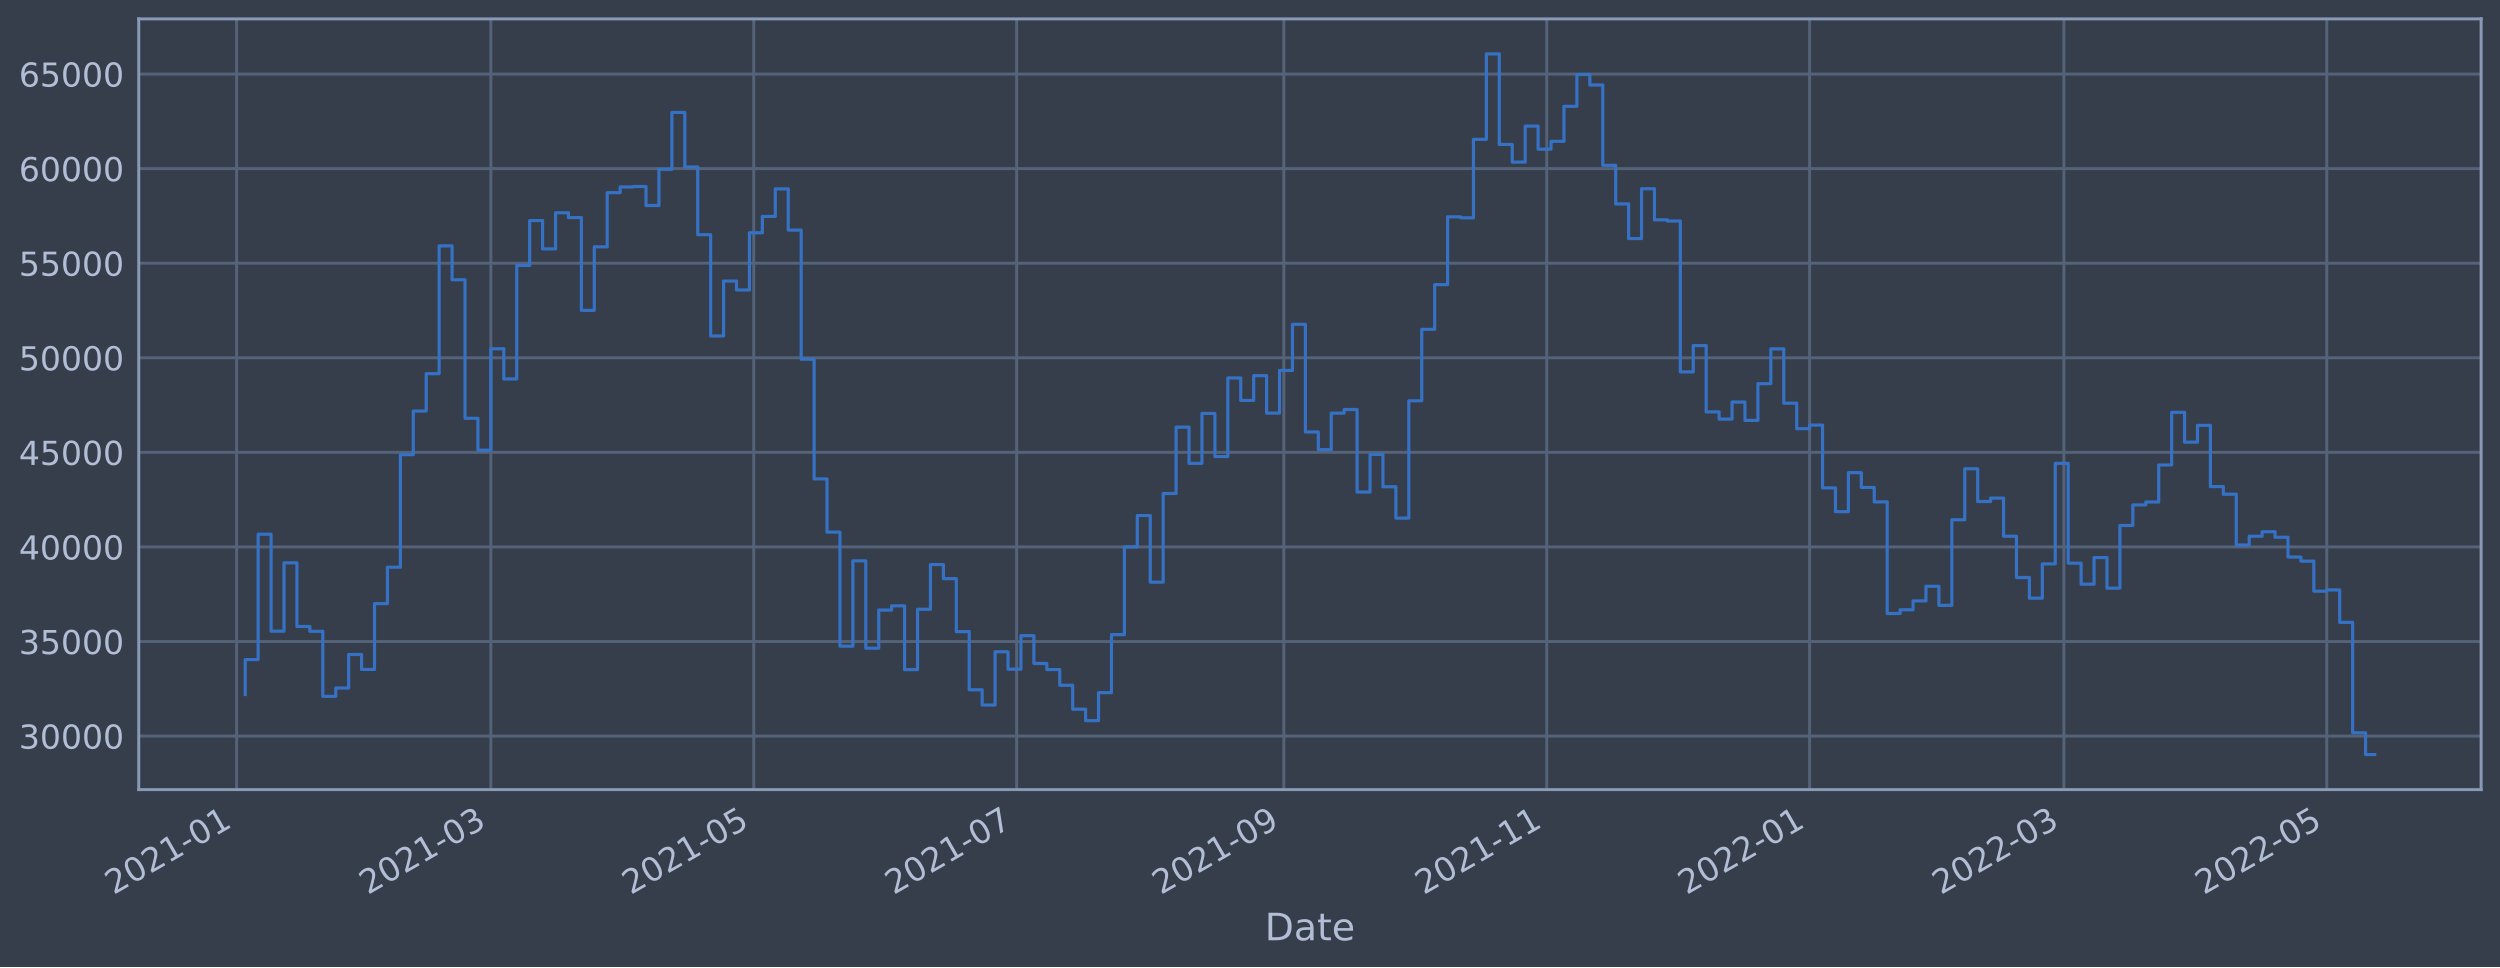
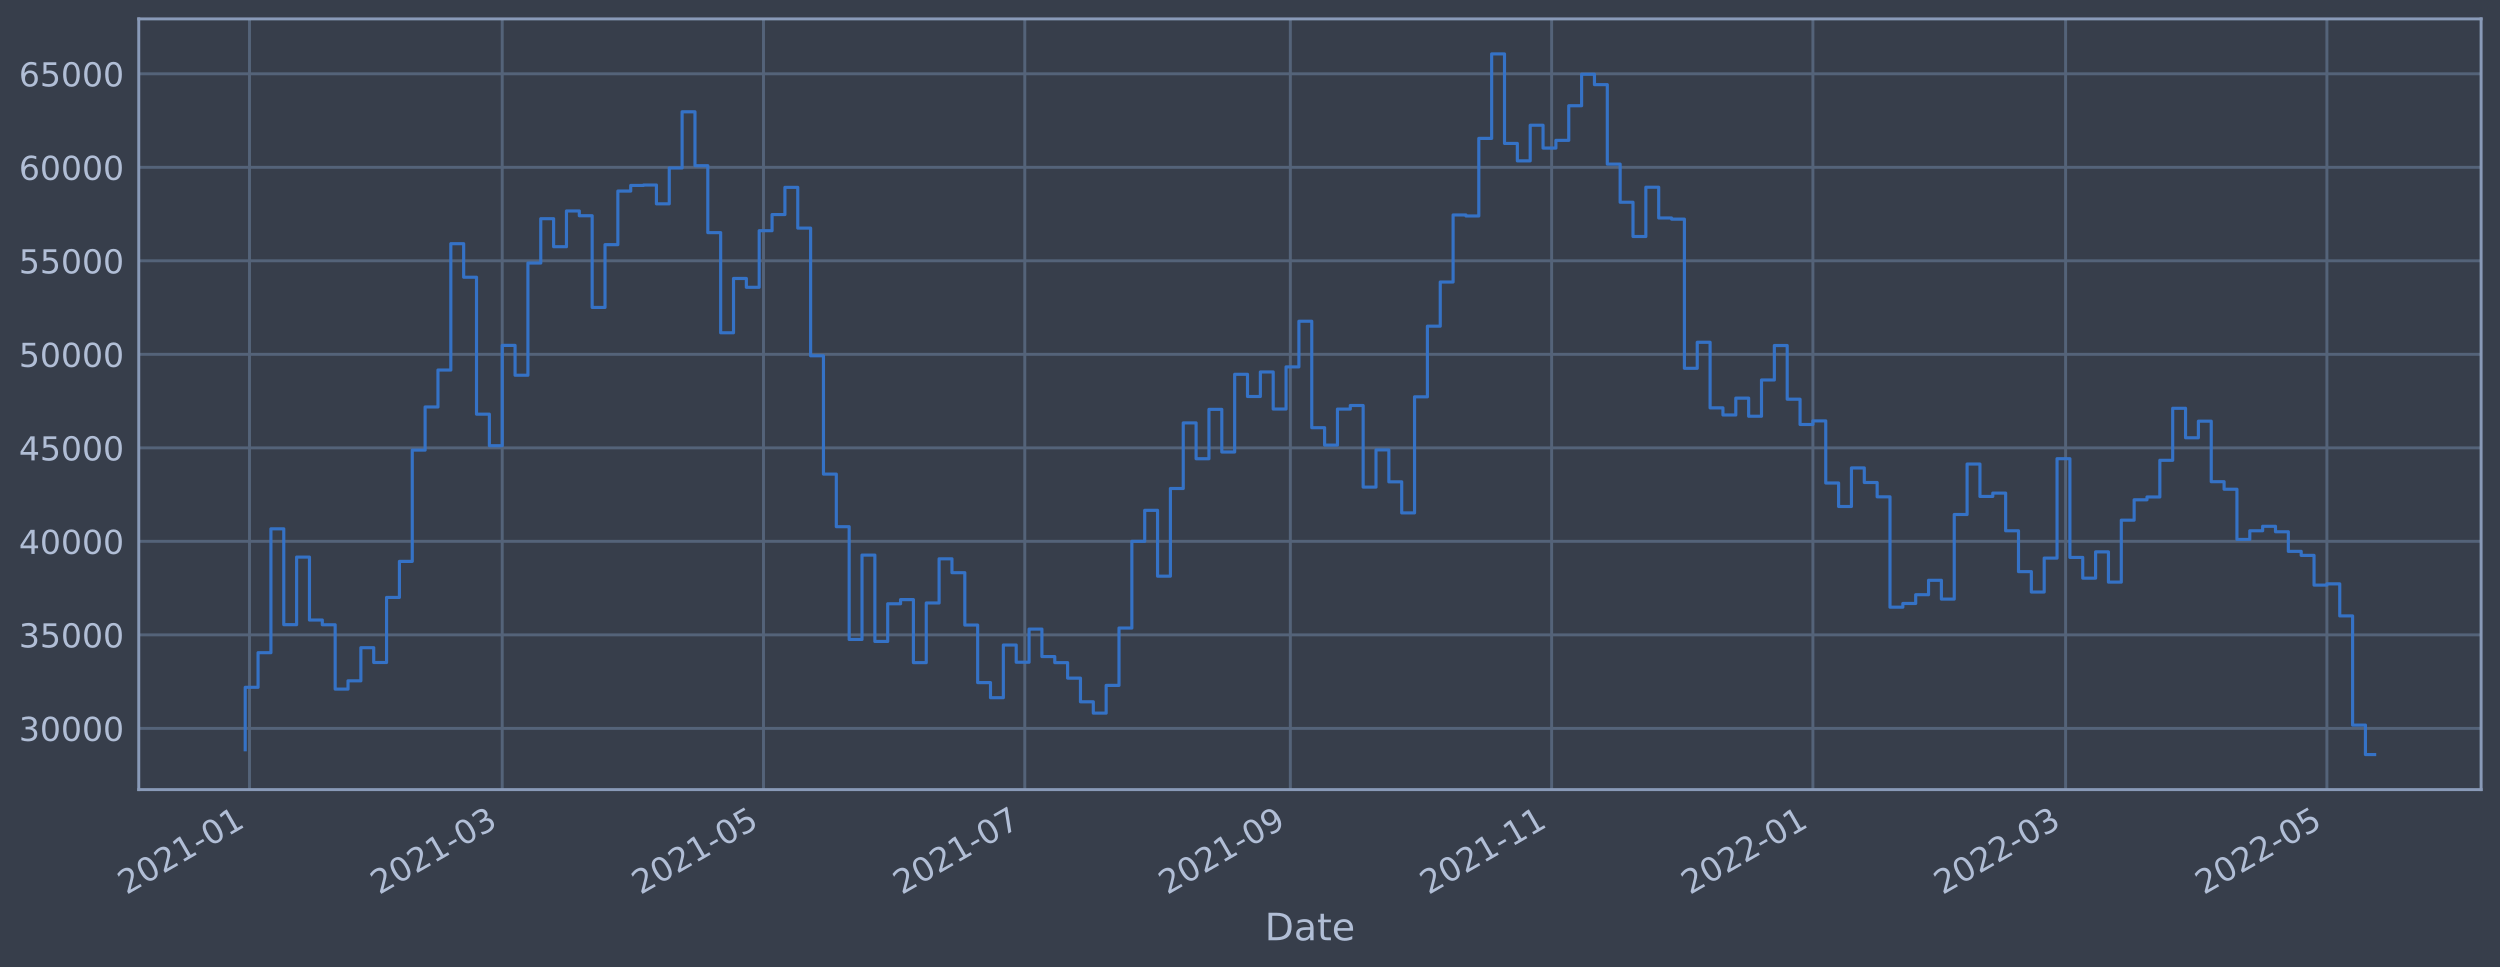
<svg xmlns="http://www.w3.org/2000/svg" xmlns:xlink="http://www.w3.org/1999/xlink" width="952.884pt" height="368.58pt" viewBox="0 0 952.884 368.58" version="1.1">
  <defs>
    <style type="text/css">*{stroke-linejoin: round; stroke-linecap: butt}</style>
  </defs>
  <g id="figure_1">
    <g id="patch_1">
      <path d="M 0 368.58  L 952.884 368.58  L 952.884 0  L 0 0  z " style="fill: #373e4b" />
    </g>
    <g id="axes_1">
      <g id="patch_2">
        <path d="M 52.884 300.96  L 945.684 300.96  L 945.684 7.2  L 52.884 7.2  z " style="fill: #373e4b" />
      </g>
      <g id="matplotlib.axis_1">
        <g id="xtick_1">
          <g id="line2d_1">
-             <path d="M 90.18 300.96  L 90.18 7.2  " clip-path="url(#pcfb34ee15c)" style="fill: none; stroke: #546379; stroke-width: 1.12; stroke-linecap: square" />
+             <path d="M 95.098 300.96  L 95.098 7.2  " clip-path="url(#p3caff2fa66)" style="fill: none; stroke: #546379; stroke-width: 1.12; stroke-linecap: square" />
          </g>
          <g id="line2d_2" />
          <g id="text_1">
-             <g style="fill: #b1bed6" transform="translate(43.27703 341.1745)rotate(-30)scale(0.126 -0.126)">
+             <g style="fill: #b1bed6" transform="translate(48.19488 341.1745)rotate(-30)scale(0.126 -0.126)">
              <defs>
                <path id="DejaVuSans-32" d="M 1228 531  L 3431 531  L 3431 0  L 469 0  L 469 531  Q 828 903 1448 1529  Q 2069 2156 2228 2338  Q 2531 2678 2651 2914  Q 2772 3150 2772 3378  Q 2772 3750 2511 3984  Q 2250 4219 1831 4219  Q 1534 4219 1204 4116  Q 875 4013 500 3803  L 500 4441  Q 881 4594 1212 4672  Q 1544 4750 1819 4750  Q 2544 4750 2975 4387  Q 3406 4025 3406 3419  Q 3406 3131 3298 2873  Q 3191 2616 2906 2266  Q 2828 2175 2409 1742  Q 1991 1309 1228 531  z " transform="scale(0.015625)" />
                <path id="DejaVuSans-30" d="M 2034 4250  Q 1547 4250 1301 3770  Q 1056 3291 1056 2328  Q 1056 1369 1301 889  Q 1547 409 2034 409  Q 2525 409 2770 889  Q 3016 1369 3016 2328  Q 3016 3291 2770 3770  Q 2525 4250 2034 4250  z M 2034 4750  Q 2819 4750 3233 4129  Q 3647 3509 3647 2328  Q 3647 1150 3233 529  Q 2819 -91 2034 -91  Q 1250 -91 836 529  Q 422 1150 422 2328  Q 422 3509 836 4129  Q 1250 4750 2034 4750  z " transform="scale(0.015625)" />
                <path id="DejaVuSans-31" d="M 794 531  L 1825 531  L 1825 4091  L 703 3866  L 703 4441  L 1819 4666  L 2450 4666  L 2450 531  L 3481 531  L 3481 0  L 794 0  L 794 531  z " transform="scale(0.015625)" />
                <path id="DejaVuSans-2d" d="M 313 2009  L 1997 2009  L 1997 1497  L 313 1497  L 313 2009  z " transform="scale(0.015625)" />
              </defs>
              <use xlink:href="#DejaVuSans-32" />
              <use xlink:href="#DejaVuSans-30" x="63.623" />
              <use xlink:href="#DejaVuSans-32" x="127.246" />
              <use xlink:href="#DejaVuSans-31" x="190.869" />
              <use xlink:href="#DejaVuSans-2d" x="254.492" />
              <use xlink:href="#DejaVuSans-30" x="290.576" />
              <use xlink:href="#DejaVuSans-31" x="354.199" />
            </g>
          </g>
        </g>
        <g id="xtick_2">
          <g id="line2d_3">
-             <path d="M 187.096 300.96  L 187.096 7.2  " clip-path="url(#pcfb34ee15c)" style="fill: none; stroke: #546379; stroke-width: 1.12; stroke-linecap: square" />
+             <path d="M 191.421 300.96  L 191.421 7.2  " clip-path="url(#p3caff2fa66)" style="fill: none; stroke: #546379; stroke-width: 1.12; stroke-linecap: square" />
          </g>
          <g id="line2d_4" />
          <g id="text_2">
-             <g style="fill: #b1bed6" transform="translate(140.1924 341.1745)rotate(-30)scale(0.126 -0.126)">
+             <g style="fill: #b1bed6" transform="translate(144.5174 341.1745)rotate(-30)scale(0.126 -0.126)">
              <defs>
                <path id="DejaVuSans-33" d="M 2597 2516  Q 3050 2419 3304 2112  Q 3559 1806 3559 1356  Q 3559 666 3084 287  Q 2609 -91 1734 -91  Q 1441 -91 1130 -33  Q 819 25 488 141  L 488 750  Q 750 597 1062 519  Q 1375 441 1716 441  Q 2309 441 2620 675  Q 2931 909 2931 1356  Q 2931 1769 2642 2001  Q 2353 2234 1838 2234  L 1294 2234  L 1294 2753  L 1863 2753  Q 2328 2753 2575 2939  Q 2822 3125 2822 3475  Q 2822 3834 2567 4026  Q 2313 4219 1838 4219  Q 1578 4219 1281 4162  Q 984 4106 628 3988  L 628 4550  Q 988 4650 1302 4700  Q 1616 4750 1894 4750  Q 2613 4750 3031 4423  Q 3450 4097 3450 3541  Q 3450 3153 3228 2886  Q 3006 2619 2597 2516  z " transform="scale(0.015625)" />
              </defs>
              <use xlink:href="#DejaVuSans-32" />
              <use xlink:href="#DejaVuSans-30" x="63.623" />
              <use xlink:href="#DejaVuSans-32" x="127.246" />
              <use xlink:href="#DejaVuSans-31" x="190.869" />
              <use xlink:href="#DejaVuSans-2d" x="254.492" />
              <use xlink:href="#DejaVuSans-30" x="290.576" />
              <use xlink:href="#DejaVuSans-33" x="354.199" />
            </g>
          </g>
        </g>
        <g id="xtick_3">
          <g id="line2d_5">
-             <path d="M 287.296 300.96  L 287.296 7.2  " clip-path="url(#pcfb34ee15c)" style="fill: none; stroke: #546379; stroke-width: 1.12; stroke-linecap: square" />
+             <path d="M 291.008 300.96  L 291.008 7.2  " clip-path="url(#p3caff2fa66)" style="fill: none; stroke: #546379; stroke-width: 1.12; stroke-linecap: square" />
          </g>
          <g id="line2d_6" />
          <g id="text_3">
-             <g style="fill: #b1bed6" transform="translate(240.393 341.1745)rotate(-30)scale(0.126 -0.126)">
+             <g style="fill: #b1bed6" transform="translate(244.1051 341.1745)rotate(-30)scale(0.126 -0.126)">
              <defs>
                <path id="DejaVuSans-35" d="M 691 4666  L 3169 4666  L 3169 4134  L 1269 4134  L 1269 2991  Q 1406 3038 1543 3061  Q 1681 3084 1819 3084  Q 2600 3084 3056 2656  Q 3513 2228 3513 1497  Q 3513 744 3044 326  Q 2575 -91 1722 -91  Q 1428 -91 1123 -41  Q 819 9 494 109  L 494 744  Q 775 591 1075 516  Q 1375 441 1709 441  Q 2250 441 2565 725  Q 2881 1009 2881 1497  Q 2881 1984 2565 2268  Q 2250 2553 1709 2553  Q 1456 2553 1204 2497  Q 953 2441 691 2322  L 691 4666  z " transform="scale(0.015625)" />
              </defs>
              <use xlink:href="#DejaVuSans-32" />
              <use xlink:href="#DejaVuSans-30" x="63.623" />
              <use xlink:href="#DejaVuSans-32" x="127.246" />
              <use xlink:href="#DejaVuSans-31" x="190.869" />
              <use xlink:href="#DejaVuSans-2d" x="254.492" />
              <use xlink:href="#DejaVuSans-30" x="290.576" />
              <use xlink:href="#DejaVuSans-35" x="354.199" />
            </g>
          </g>
        </g>
        <g id="xtick_4">
          <g id="line2d_7">
-             <path d="M 387.497 300.96  L 387.497 7.2  " clip-path="url(#pcfb34ee15c)" style="fill: none; stroke: #546379; stroke-width: 1.12; stroke-linecap: square" />
+             <path d="M 390.596 300.96  L 390.596 7.2  " clip-path="url(#p3caff2fa66)" style="fill: none; stroke: #546379; stroke-width: 1.12; stroke-linecap: square" />
          </g>
          <g id="line2d_8" />
          <g id="text_4">
-             <g style="fill: #b1bed6" transform="translate(340.5936 341.1745)rotate(-30)scale(0.126 -0.126)">
+             <g style="fill: #b1bed6" transform="translate(343.6928 341.1745)rotate(-30)scale(0.126 -0.126)">
              <defs>
                <path id="DejaVuSans-37" d="M 525 4666  L 3525 4666  L 3525 4397  L 1831 0  L 1172 0  L 2766 4134  L 525 4134  L 525 4666  z " transform="scale(0.015625)" />
              </defs>
              <use xlink:href="#DejaVuSans-32" />
              <use xlink:href="#DejaVuSans-30" x="63.623" />
              <use xlink:href="#DejaVuSans-32" x="127.246" />
              <use xlink:href="#DejaVuSans-31" x="190.869" />
              <use xlink:href="#DejaVuSans-2d" x="254.492" />
              <use xlink:href="#DejaVuSans-30" x="290.576" />
              <use xlink:href="#DejaVuSans-37" x="354.199" />
            </g>
          </g>
        </g>
        <g id="xtick_5">
          <g id="line2d_9">
-             <path d="M 489.34 300.96  L 489.34 7.2  " clip-path="url(#pcfb34ee15c)" style="fill: none; stroke: #546379; stroke-width: 1.12; stroke-linecap: square" />
+             <path d="M 491.816 300.96  L 491.816 7.2  " clip-path="url(#p3caff2fa66)" style="fill: none; stroke: #546379; stroke-width: 1.12; stroke-linecap: square" />
          </g>
          <g id="line2d_10" />
          <g id="text_5">
-             <g style="fill: #b1bed6" transform="translate(442.4368 341.1745)rotate(-30)scale(0.126 -0.126)">
+             <g style="fill: #b1bed6" transform="translate(444.9131 341.1745)rotate(-30)scale(0.126 -0.126)">
              <defs>
                <path id="DejaVuSans-39" d="M 703 97  L 703 672  Q 941 559 1184 500  Q 1428 441 1663 441  Q 2288 441 2617 861  Q 2947 1281 2994 2138  Q 2813 1869 2534 1725  Q 2256 1581 1919 1581  Q 1219 1581 811 2004  Q 403 2428 403 3163  Q 403 3881 828 4315  Q 1253 4750 1959 4750  Q 2769 4750 3195 4129  Q 3622 3509 3622 2328  Q 3622 1225 3098 567  Q 2575 -91 1691 -91  Q 1453 -91 1209 -44  Q 966 3 703 97  z M 1959 2075  Q 2384 2075 2632 2365  Q 2881 2656 2881 3163  Q 2881 3666 2632 3958  Q 2384 4250 1959 4250  Q 1534 4250 1286 3958  Q 1038 3666 1038 3163  Q 1038 2656 1286 2365  Q 1534 2075 1959 2075  z " transform="scale(0.015625)" />
              </defs>
              <use xlink:href="#DejaVuSans-32" />
              <use xlink:href="#DejaVuSans-30" x="63.623" />
              <use xlink:href="#DejaVuSans-32" x="127.246" />
              <use xlink:href="#DejaVuSans-31" x="190.869" />
              <use xlink:href="#DejaVuSans-2d" x="254.492" />
              <use xlink:href="#DejaVuSans-30" x="290.576" />
              <use xlink:href="#DejaVuSans-39" x="354.199" />
            </g>
          </g>
        </g>
        <g id="xtick_6">
          <g id="line2d_11">
-             <path d="M 589.541 300.96  L 589.541 7.2  " clip-path="url(#pcfb34ee15c)" style="fill: none; stroke: #546379; stroke-width: 1.12; stroke-linecap: square" />
+             <path d="M 591.404 300.96  L 591.404 7.2  " clip-path="url(#p3caff2fa66)" style="fill: none; stroke: #546379; stroke-width: 1.12; stroke-linecap: square" />
          </g>
          <g id="line2d_12" />
          <g id="text_6">
-             <g style="fill: #b1bed6" transform="translate(542.6375 341.1745)rotate(-30)scale(0.126 -0.126)">
+             <g style="fill: #b1bed6" transform="translate(544.5008 341.1745)rotate(-30)scale(0.126 -0.126)">
              <use xlink:href="#DejaVuSans-32" />
              <use xlink:href="#DejaVuSans-30" x="63.623" />
              <use xlink:href="#DejaVuSans-32" x="127.246" />
              <use xlink:href="#DejaVuSans-31" x="190.869" />
              <use xlink:href="#DejaVuSans-2d" x="254.492" />
              <use xlink:href="#DejaVuSans-31" x="290.576" />
              <use xlink:href="#DejaVuSans-31" x="354.199" />
            </g>
          </g>
        </g>
        <g id="xtick_7">
          <g id="line2d_13">
-             <path d="M 689.741 300.96  L 689.741 7.2  " clip-path="url(#pcfb34ee15c)" style="fill: none; stroke: #546379; stroke-width: 1.12; stroke-linecap: square" />
+             <path d="M 690.992 300.96  L 690.992 7.2  " clip-path="url(#p3caff2fa66)" style="fill: none; stroke: #546379; stroke-width: 1.12; stroke-linecap: square" />
          </g>
          <g id="line2d_14" />
          <g id="text_7">
-             <g style="fill: #b1bed6" transform="translate(642.8381 341.1745)rotate(-30)scale(0.126 -0.126)">
+             <g style="fill: #b1bed6" transform="translate(644.0885 341.1745)rotate(-30)scale(0.126 -0.126)">
              <use xlink:href="#DejaVuSans-32" />
              <use xlink:href="#DejaVuSans-30" x="63.623" />
              <use xlink:href="#DejaVuSans-32" x="127.246" />
              <use xlink:href="#DejaVuSans-32" x="190.869" />
              <use xlink:href="#DejaVuSans-2d" x="254.492" />
              <use xlink:href="#DejaVuSans-30" x="290.576" />
              <use xlink:href="#DejaVuSans-31" x="354.199" />
            </g>
          </g>
        </g>
        <g id="xtick_8">
          <g id="line2d_15">
-             <path d="M 786.657 300.96  L 786.657 7.2  " clip-path="url(#pcfb34ee15c)" style="fill: none; stroke: #546379; stroke-width: 1.12; stroke-linecap: square" />
+             <path d="M 787.314 300.96  L 787.314 7.2  " clip-path="url(#p3caff2fa66)" style="fill: none; stroke: #546379; stroke-width: 1.12; stroke-linecap: square" />
          </g>
          <g id="line2d_16" />
          <g id="text_8">
-             <g style="fill: #b1bed6" transform="translate(739.7534 341.1745)rotate(-30)scale(0.126 -0.126)">
+             <g style="fill: #b1bed6" transform="translate(740.411 341.1745)rotate(-30)scale(0.126 -0.126)">
              <use xlink:href="#DejaVuSans-32" />
              <use xlink:href="#DejaVuSans-30" x="63.623" />
              <use xlink:href="#DejaVuSans-32" x="127.246" />
              <use xlink:href="#DejaVuSans-32" x="190.869" />
              <use xlink:href="#DejaVuSans-2d" x="254.492" />
              <use xlink:href="#DejaVuSans-30" x="290.576" />
              <use xlink:href="#DejaVuSans-33" x="354.199" />
            </g>
          </g>
        </g>
        <g id="xtick_9">
          <g id="line2d_17">
-             <path d="M 886.857 300.96  L 886.857 7.2  " clip-path="url(#pcfb34ee15c)" style="fill: none; stroke: #546379; stroke-width: 1.12; stroke-linecap: square" />
+             <path d="M 886.902 300.96  L 886.902 7.2  " clip-path="url(#p3caff2fa66)" style="fill: none; stroke: #546379; stroke-width: 1.12; stroke-linecap: square" />
          </g>
          <g id="line2d_18" />
          <g id="text_9">
-             <g style="fill: #b1bed6" transform="translate(839.954 341.1745)rotate(-30)scale(0.126 -0.126)">
+             <g style="fill: #b1bed6" transform="translate(839.9987 341.1745)rotate(-30)scale(0.126 -0.126)">
              <use xlink:href="#DejaVuSans-32" />
              <use xlink:href="#DejaVuSans-30" x="63.623" />
              <use xlink:href="#DejaVuSans-32" x="127.246" />
              <use xlink:href="#DejaVuSans-32" x="190.869" />
              <use xlink:href="#DejaVuSans-2d" x="254.492" />
              <use xlink:href="#DejaVuSans-30" x="290.576" />
              <use xlink:href="#DejaVuSans-35" x="354.199" />
            </g>
          </g>
        </g>
        <g id="text_10">
          <g style="fill: #b1bed6" transform="translate(482.0746 358.3856)scale(0.144 -0.144)">
            <defs>
              <path id="DejaVuSans-44" d="M 1259 4147  L 1259 519  L 2022 519  Q 2988 519 3436 956  Q 3884 1394 3884 2338  Q 3884 3275 3436 3711  Q 2988 4147 2022 4147  L 1259 4147  z M 628 4666  L 1925 4666  Q 3281 4666 3915 4102  Q 4550 3538 4550 2338  Q 4550 1131 3912 565  Q 3275 0 1925 0  L 628 0  L 628 4666  z " transform="scale(0.015625)" />
              <path id="DejaVuSans-61" d="M 2194 1759  Q 1497 1759 1228 1600  Q 959 1441 959 1056  Q 959 750 1161 570  Q 1363 391 1709 391  Q 2188 391 2477 730  Q 2766 1069 2766 1631  L 2766 1759  L 2194 1759  z M 3341 1997  L 3341 0  L 2766 0  L 2766 531  Q 2569 213 2275 61  Q 1981 -91 1556 -91  Q 1019 -91 701 211  Q 384 513 384 1019  Q 384 1609 779 1909  Q 1175 2209 1959 2209  L 2766 2209  L 2766 2266  Q 2766 2663 2505 2880  Q 2244 3097 1772 3097  Q 1472 3097 1187 3025  Q 903 2953 641 2809  L 641 3341  Q 956 3463 1253 3523  Q 1550 3584 1831 3584  Q 2591 3584 2966 3190  Q 3341 2797 3341 1997  z " transform="scale(0.015625)" />
              <path id="DejaVuSans-74" d="M 1172 4494  L 1172 3500  L 2356 3500  L 2356 3053  L 1172 3053  L 1172 1153  Q 1172 725 1289 603  Q 1406 481 1766 481  L 2356 481  L 2356 0  L 1766 0  Q 1100 0 847 248  Q 594 497 594 1153  L 594 3053  L 172 3053  L 172 3500  L 594 3500  L 594 4494  L 1172 4494  z " transform="scale(0.015625)" />
              <path id="DejaVuSans-65" d="M 3597 1894  L 3597 1613  L 953 1613  Q 991 1019 1311 708  Q 1631 397 2203 397  Q 2534 397 2845 478  Q 3156 559 3463 722  L 3463 178  Q 3153 47 2828 -22  Q 2503 -91 2169 -91  Q 1331 -91 842 396  Q 353 884 353 1716  Q 353 2575 817 3079  Q 1281 3584 2069 3584  Q 2775 3584 3186 3129  Q 3597 2675 3597 1894  z M 3022 2063  Q 3016 2534 2758 2815  Q 2500 3097 2075 3097  Q 1594 3097 1305 2825  Q 1016 2553 972 2059  L 3022 2063  z " transform="scale(0.015625)" />
            </defs>
            <use xlink:href="#DejaVuSans-44" />
            <use xlink:href="#DejaVuSans-61" x="77.002" />
            <use xlink:href="#DejaVuSans-74" x="138.281" />
            <use xlink:href="#DejaVuSans-65" x="177.49" />
          </g>
        </g>
      </g>
      <g id="matplotlib.axis_2">
        <g id="ytick_1">
          <g id="line2d_19">
-             <path d="M 52.884 280.564  L 945.684 280.564  " clip-path="url(#pcfb34ee15c)" style="fill: none; stroke: #546379; stroke-width: 1.12; stroke-linecap: square" />
+             <path d="M 52.884 277.622  L 945.684 277.622  " clip-path="url(#p3caff2fa66)" style="fill: none; stroke: #546379; stroke-width: 1.12; stroke-linecap: square" />
          </g>
          <g id="line2d_20" />
          <g id="text_11">
-             <g style="fill: #b1bed6" transform="translate(7.2 285.3511)scale(0.126 -0.126)">
+             <g style="fill: #b1bed6" transform="translate(7.2 282.4089)scale(0.126 -0.126)">
              <use xlink:href="#DejaVuSans-33" />
              <use xlink:href="#DejaVuSans-30" x="63.623" />
              <use xlink:href="#DejaVuSans-30" x="127.246" />
              <use xlink:href="#DejaVuSans-30" x="190.869" />
              <use xlink:href="#DejaVuSans-30" x="254.492" />
            </g>
          </g>
        </g>
        <g id="ytick_2">
          <g id="line2d_21">
-             <path d="M 52.884 244.515  L 945.684 244.515  " clip-path="url(#pcfb34ee15c)" style="fill: none; stroke: #546379; stroke-width: 1.12; stroke-linecap: square" />
+             <path d="M 52.884 241.981  L 945.684 241.981  " clip-path="url(#p3caff2fa66)" style="fill: none; stroke: #546379; stroke-width: 1.12; stroke-linecap: square" />
          </g>
          <g id="line2d_22" />
          <g id="text_12">
-             <g style="fill: #b1bed6" transform="translate(7.2 249.302)scale(0.126 -0.126)">
+             <g style="fill: #b1bed6" transform="translate(7.2 246.7678)scale(0.126 -0.126)">
              <use xlink:href="#DejaVuSans-33" />
              <use xlink:href="#DejaVuSans-35" x="63.623" />
              <use xlink:href="#DejaVuSans-30" x="127.246" />
              <use xlink:href="#DejaVuSans-30" x="190.869" />
              <use xlink:href="#DejaVuSans-30" x="254.492" />
            </g>
          </g>
        </g>
        <g id="ytick_3">
          <g id="line2d_23">
-             <path d="M 52.884 208.466  L 945.684 208.466  " clip-path="url(#pcfb34ee15c)" style="fill: none; stroke: #546379; stroke-width: 1.12; stroke-linecap: square" />
+             <path d="M 52.884 206.34  L 945.684 206.34  " clip-path="url(#p3caff2fa66)" style="fill: none; stroke: #546379; stroke-width: 1.12; stroke-linecap: square" />
          </g>
          <g id="line2d_24" />
          <g id="text_13">
-             <g style="fill: #b1bed6" transform="translate(7.2 213.253)scale(0.126 -0.126)">
+             <g style="fill: #b1bed6" transform="translate(7.2 211.1267)scale(0.126 -0.126)">
              <defs>
                <path id="DejaVuSans-34" d="M 2419 4116  L 825 1625  L 2419 1625  L 2419 4116  z M 2253 4666  L 3047 4666  L 3047 1625  L 3713 1625  L 3713 1100  L 3047 1100  L 3047 0  L 2419 0  L 2419 1100  L 313 1100  L 313 1709  L 2253 4666  z " transform="scale(0.015625)" />
              </defs>
              <use xlink:href="#DejaVuSans-34" />
              <use xlink:href="#DejaVuSans-30" x="63.623" />
              <use xlink:href="#DejaVuSans-30" x="127.246" />
              <use xlink:href="#DejaVuSans-30" x="190.869" />
              <use xlink:href="#DejaVuSans-30" x="254.492" />
            </g>
          </g>
        </g>
        <g id="ytick_4">
          <g id="line2d_25">
-             <path d="M 52.884 172.417  L 945.684 172.417  " clip-path="url(#pcfb34ee15c)" style="fill: none; stroke: #546379; stroke-width: 1.12; stroke-linecap: square" />
+             <path d="M 52.884 170.699  L 945.684 170.699  " clip-path="url(#p3caff2fa66)" style="fill: none; stroke: #546379; stroke-width: 1.12; stroke-linecap: square" />
          </g>
          <g id="line2d_26" />
          <g id="text_14">
-             <g style="fill: #b1bed6" transform="translate(7.2 177.204)scale(0.126 -0.126)">
+             <g style="fill: #b1bed6" transform="translate(7.2 175.4855)scale(0.126 -0.126)">
              <use xlink:href="#DejaVuSans-34" />
              <use xlink:href="#DejaVuSans-35" x="63.623" />
              <use xlink:href="#DejaVuSans-30" x="127.246" />
              <use xlink:href="#DejaVuSans-30" x="190.869" />
              <use xlink:href="#DejaVuSans-30" x="254.492" />
            </g>
          </g>
        </g>
        <g id="ytick_5">
          <g id="line2d_27">
-             <path d="M 52.884 136.368  L 945.684 136.368  " clip-path="url(#pcfb34ee15c)" style="fill: none; stroke: #546379; stroke-width: 1.12; stroke-linecap: square" />
+             <path d="M 52.884 135.057  L 945.684 135.057  " clip-path="url(#p3caff2fa66)" style="fill: none; stroke: #546379; stroke-width: 1.12; stroke-linecap: square" />
          </g>
          <g id="line2d_28" />
          <g id="text_15">
-             <g style="fill: #b1bed6" transform="translate(7.2 141.1549)scale(0.126 -0.126)">
+             <g style="fill: #b1bed6" transform="translate(7.2 139.8444)scale(0.126 -0.126)">
              <use xlink:href="#DejaVuSans-35" />
              <use xlink:href="#DejaVuSans-30" x="63.623" />
              <use xlink:href="#DejaVuSans-30" x="127.246" />
              <use xlink:href="#DejaVuSans-30" x="190.869" />
              <use xlink:href="#DejaVuSans-30" x="254.492" />
            </g>
          </g>
        </g>
        <g id="ytick_6">
          <g id="line2d_29">
-             <path d="M 52.884 100.319  L 945.684 100.319  " clip-path="url(#pcfb34ee15c)" style="fill: none; stroke: #546379; stroke-width: 1.12; stroke-linecap: square" />
+             <path d="M 52.884 99.416  L 945.684 99.416  " clip-path="url(#p3caff2fa66)" style="fill: none; stroke: #546379; stroke-width: 1.12; stroke-linecap: square" />
          </g>
          <g id="line2d_30" />
          <g id="text_16">
-             <g style="fill: #b1bed6" transform="translate(7.2 105.1059)scale(0.126 -0.126)">
+             <g style="fill: #b1bed6" transform="translate(7.2 104.2033)scale(0.126 -0.126)">
              <use xlink:href="#DejaVuSans-35" />
              <use xlink:href="#DejaVuSans-35" x="63.623" />
              <use xlink:href="#DejaVuSans-30" x="127.246" />
              <use xlink:href="#DejaVuSans-30" x="190.869" />
              <use xlink:href="#DejaVuSans-30" x="254.492" />
            </g>
          </g>
        </g>
        <g id="ytick_7">
          <g id="line2d_31">
-             <path d="M 52.884 64.27  L 945.684 64.27  " clip-path="url(#pcfb34ee15c)" style="fill: none; stroke: #546379; stroke-width: 1.12; stroke-linecap: square" />
+             <path d="M 52.884 63.775  L 945.684 63.775  " clip-path="url(#p3caff2fa66)" style="fill: none; stroke: #546379; stroke-width: 1.12; stroke-linecap: square" />
          </g>
          <g id="line2d_32" />
          <g id="text_17">
-             <g style="fill: #b1bed6" transform="translate(7.2 69.05684)scale(0.126 -0.126)">
+             <g style="fill: #b1bed6" transform="translate(7.2 68.56216)scale(0.126 -0.126)">
              <defs>
                <path id="DejaVuSans-36" d="M 2113 2584  Q 1688 2584 1439 2293  Q 1191 2003 1191 1497  Q 1191 994 1439 701  Q 1688 409 2113 409  Q 2538 409 2786 701  Q 3034 994 3034 1497  Q 3034 2003 2786 2293  Q 2538 2584 2113 2584  z M 3366 4563  L 3366 3988  Q 3128 4100 2886 4159  Q 2644 4219 2406 4219  Q 1781 4219 1451 3797  Q 1122 3375 1075 2522  Q 1259 2794 1537 2939  Q 1816 3084 2150 3084  Q 2853 3084 3261 2657  Q 3669 2231 3669 1497  Q 3669 778 3244 343  Q 2819 -91 2113 -91  Q 1303 -91 875 529  Q 447 1150 447 2328  Q 447 3434 972 4092  Q 1497 4750 2381 4750  Q 2619 4750 2861 4703  Q 3103 4656 3366 4563  z " transform="scale(0.015625)" />
              </defs>
              <use xlink:href="#DejaVuSans-36" />
              <use xlink:href="#DejaVuSans-30" x="63.623" />
              <use xlink:href="#DejaVuSans-30" x="127.246" />
              <use xlink:href="#DejaVuSans-30" x="190.869" />
              <use xlink:href="#DejaVuSans-30" x="254.492" />
            </g>
          </g>
        </g>
        <g id="ytick_8">
          <g id="line2d_33">
-             <path d="M 52.884 28.221  L 945.684 28.221  " clip-path="url(#pcfb34ee15c)" style="fill: none; stroke: #546379; stroke-width: 1.12; stroke-linecap: square" />
+             <path d="M 52.884 28.134  L 945.684 28.134  " clip-path="url(#p3caff2fa66)" style="fill: none; stroke: #546379; stroke-width: 1.12; stroke-linecap: square" />
          </g>
          <g id="line2d_34" />
          <g id="text_18">
-             <g style="fill: #b1bed6" transform="translate(7.2 33.00781)scale(0.126 -0.126)">
+             <g style="fill: #b1bed6" transform="translate(7.2 32.92104)scale(0.126 -0.126)">
              <use xlink:href="#DejaVuSans-36" />
              <use xlink:href="#DejaVuSans-35" x="63.623" />
              <use xlink:href="#DejaVuSans-30" x="127.246" />
              <use xlink:href="#DejaVuSans-30" x="190.869" />
              <use xlink:href="#DejaVuSans-30" x="254.492" />
            </g>
          </g>
        </g>
      </g>
      <g id="line2d_35">
-         <path d="M 93.466 264.735  L 93.466 251.388  L 98.393 251.388  L 98.393 203.634  L 103.321 203.634  L 103.321 240.586  L 108.249 240.586  L 108.249 214.533  L 113.177 214.533  L 113.177 238.798  L 118.105 238.798  L 118.105 240.629  L 123.033 240.629  L 123.033 265.425  L 127.961 265.425  L 127.961 262.238  L 132.889 262.238  L 132.889 249.459  L 137.817 249.459  L 137.817 255.165  L 142.745 255.165  L 142.745 230.08  L 147.672 230.08  L 147.672 216.194  L 152.6 216.194  L 152.6 173.295  L 157.528 173.295  L 157.528 156.662  L 162.456 156.662  L 162.456 142.423  L 167.384 142.423  L 167.384 93.711  L 172.312 93.711  L 172.312 106.639  L 177.24 106.639  L 177.24 159.436  L 182.168 159.436  L 182.168 171.596  L 187.096 171.596  L 187.096 132.924  L 192.024 132.924  L 192.024 144.431  L 196.951 144.431  L 196.951 101.173  L 201.879 101.173  L 201.879 84.073  L 206.807 84.073  L 206.807 94.877  L 211.735 94.877  L 211.735 81.098  L 216.663 81.098  L 216.663 82.935  L 221.591 82.935  L 221.591 118.284  L 226.519 118.284  L 226.519 94.09  L 231.447 94.09  L 231.447 73.425  L 236.375 73.425  L 236.375 71.254  L 241.303 71.254  L 241.303 71.09  L 246.23 71.09  L 246.23 78.339  L 251.158 78.339  L 251.158 64.523  L 256.086 64.523  L 256.086 42.863  L 261.014 42.863  L 261.014 63.642  L 265.942 63.642  L 265.942 89.447  L 270.87 89.447  L 270.87 128.054  L 275.798 128.054  L 275.798 107.12  L 280.726 107.12  L 280.726 110.527  L 285.654 110.527  L 285.654 88.708  L 290.582 88.708  L 290.582 82.487  L 295.509 82.487  L 295.509 71.993  L 300.437 71.993  L 300.437 87.702  L 305.365 87.702  L 305.365 136.927  L 310.293 136.927  L 310.293 182.538  L 315.221 182.538  L 315.221 202.811  L 320.149 202.811  L 320.149 246.285  L 325.077 246.285  L 325.077 213.758  L 330.005 213.758  L 330.005 247.055  L 334.933 247.055  L 334.933 232.528  L 339.861 232.528  L 339.861 230.921  L 344.788 230.921  L 344.788 255.223  L 349.716 255.223  L 349.716 232.225  L 354.644 232.225  L 354.644 215.194  L 359.572 215.194  L 359.572 220.543  L 364.5 220.543  L 364.5 240.736  L 369.428 240.736  L 369.428 262.917  L 374.356 262.917  L 374.356 268.736  L 379.284 268.736  L 379.284 248.432  L 384.212 248.432  L 384.212 255.064  L 389.14 255.064  L 389.14 242.285  L 394.067 242.285  L 394.067 252.885  L 398.995 252.885  L 398.995 255.217  L 403.923 255.217  L 403.923 261.194  L 408.851 261.194  L 408.851 270.317  L 413.779 270.317  L 413.779 274.681  L 418.707 274.681  L 418.707 263.997  L 423.635 263.997  L 423.635 241.882  L 428.563 241.882  L 428.563 208.448  L 433.491 208.448  L 433.491 196.504  L 438.418 196.504  L 438.418 221.891  L 443.346 221.891  L 443.346 188.091  L 448.274 188.091  L 448.274 162.803  L 453.202 162.803  L 453.202 176.615  L 458.13 176.615  L 458.13 157.591  L 463.058 157.591  L 463.058 174.019  L 467.986 174.019  L 467.986 144.068  L 472.914 144.068  L 472.914 152.629  L 477.842 152.629  L 477.842 143.168  L 482.77 143.168  L 482.77 157.458  L 487.697 157.458  L 487.697 141.206  L 492.625 141.206  L 492.625 123.613  L 497.553 123.613  L 497.553 164.642  L 502.481 164.642  L 502.481 171.373  L 507.409 171.373  L 507.409 157.477  L 512.337 157.477  L 512.337 156.097  L 517.265 156.097  L 517.265 187.546  L 522.193 187.546  L 522.193 173.218  L 527.121 173.218  L 527.121 185.52  L 532.049 185.52  L 532.049 197.49  L 536.976 197.49  L 536.976 152.755  L 541.904 152.755  L 541.904 125.511  L 546.832 125.511  L 546.832 108.485  L 551.76 108.485  L 551.76 82.64  L 556.688 82.64  L 556.688 83.032  L 561.616 83.032  L 561.616 53.122  L 566.544 53.122  L 566.544 20.553  L 571.472 20.553  L 571.472 55.061  L 576.4 55.061  L 576.4 61.781  L 581.328 61.781  L 581.328 48.054  L 586.255 48.054  L 586.255 56.847  L 591.183 56.847  L 591.183 53.875  L 596.111 53.875  L 596.111 40.526  L 601.039 40.526  L 601.039 28.389  L 605.967 28.389  L 605.967 32.396  L 610.895 32.396  L 610.895 63.028  L 615.823 63.028  L 615.823 77.73  L 620.751 77.73  L 620.751 90.935  L 625.679 90.935  L 625.679 71.945  L 630.607 71.945  L 630.607 83.792  L 635.534 83.792  L 635.534 84.243  L 640.462 84.243  L 640.462 141.747  L 645.39 141.747  L 645.39 131.715  L 650.318 131.715  L 650.318 157.006  L 655.246 157.006  L 655.246 159.749  L 660.174 159.749  L 660.174 153.251  L 665.102 153.251  L 665.102 160.238  L 670.03 160.238  L 670.03 146.257  L 674.958 146.257  L 674.958 132.973  L 679.886 132.973  L 679.886 153.662  L 684.813 153.662  L 684.813 163.408  L 689.741 163.408  L 689.741 162.02  L 694.669 162.02  L 694.669 185.967  L 699.597 185.967  L 699.597 195.024  L 704.525 195.024  L 704.525 180.16  L 709.453 180.16  L 709.453 185.78  L 714.381 185.78  L 714.381 191.296  L 719.309 191.296  L 719.309 233.838  L 724.237 233.838  L 724.237 232.411  L 729.165 232.411  L 729.165 229.037  L 734.092 229.037  L 734.092 223.472  L 739.02 223.472  L 739.02 230.725  L 743.948 230.725  L 743.948 198.117  L 748.876 198.117  L 748.876 178.666  L 753.804 178.666  L 753.804 191.153  L 758.732 191.153  L 758.732 189.858  L 763.66 189.858  L 763.66 204.387  L 768.588 204.387  L 768.588 220.129  L 773.516 220.129  L 773.516 227.994  L 778.444 227.994  L 778.444 214.927  L 783.371 214.927  L 783.371 176.607  L 788.299 176.607  L 788.299 214.657  L 793.227 214.657  L 793.227 222.651  L 798.155 222.651  L 798.155 212.519  L 803.083 212.519  L 803.083 224.181  L 808.011 224.181  L 808.011 200.297  L 812.939 200.297  L 812.939 192.443  L 817.867 192.443  L 817.867 191.359  L 822.795 191.359  L 822.795 177.216  L 827.723 177.216  L 827.723 157.161  L 832.65 157.161  L 832.65 168.529  L 837.578 168.529  L 837.578 162.139  L 842.506 162.139  L 842.506 185.465  L 847.434 185.465  L 847.434 188.367  L 852.362 188.367  L 852.362 207.729  L 857.29 207.729  L 857.29 204.384  L 862.218 204.384  L 862.218 202.657  L 867.146 202.657  L 867.146 204.76  L 872.074 204.76  L 872.074 212.319  L 877.002 212.319  L 877.002 213.879  L 881.929 213.879  L 881.929 225.328  L 886.857 225.328  L 886.857 224.853  L 891.785 224.853  L 891.785 237.211  L 896.713 237.211  L 896.713 279.297  L 901.641 279.297  L 901.641 287.607  L 905.102 287.607  L 905.102 287.607  " clip-path="url(#pcfb34ee15c)" style="fill: none; stroke: #3572c6; stroke-width: 1.2; stroke-linecap: square" />
+         <path d="M 93.466 285.772  L 93.466 261.972  L 98.363 261.972  L 98.363 248.776  L 103.261 248.776  L 103.261 201.562  L 108.159 201.562  L 108.159 238.096  L 113.057 238.096  L 113.057 212.338  L 117.954 212.338  L 117.954 236.328  L 122.852 236.328  L 122.852 238.139  L 127.75 238.139  L 127.75 262.654  L 132.648 262.654  L 132.648 259.503  L 137.545 259.503  L 137.545 246.869  L 142.443 246.869  L 142.443 252.51  L 147.341 252.51  L 147.341 227.709  L 152.239 227.709  L 152.239 213.98  L 157.136 213.98  L 157.136 171.567  L 162.034 171.567  L 162.034 155.122  L 166.932 155.122  L 166.932 141.044  L 171.83 141.044  L 171.83 92.883  L 176.727 92.883  L 176.727 105.665  L 181.625 105.665  L 181.625 157.865  L 186.523 157.865  L 186.523 169.886  L 191.421 169.886  L 191.421 131.652  L 196.318 131.652  L 196.318 143.03  L 201.216 143.03  L 201.216 100.261  L 206.114 100.261  L 206.114 83.354  L 211.012 83.354  L 211.012 94.036  L 215.909 94.036  L 215.909 80.413  L 220.807 80.413  L 220.807 82.229  L 225.705 82.229  L 225.705 117.178  L 230.603 117.178  L 230.603 93.258  L 235.5 93.258  L 235.5 72.827  L 240.398 72.827  L 240.398 70.68  L 245.296 70.68  L 245.296 70.518  L 250.194 70.518  L 250.194 77.685  L 255.092 77.685  L 255.092 64.026  L 259.989 64.026  L 259.989 42.611  L 264.887 42.611  L 264.887 63.154  L 269.785 63.154  L 269.785 88.668  L 274.683 88.668  L 274.683 126.838  L 279.58 126.838  L 279.58 106.141  L 284.478 106.141  L 284.478 109.509  L 289.376 109.509  L 289.376 87.937  L 294.274 87.937  L 294.274 81.787  L 299.171 81.787  L 299.171 71.411  L 304.069 71.411  L 304.069 86.942  L 308.967 86.942  L 308.967 135.61  L 313.865 135.61  L 313.865 180.705  L 318.762 180.705  L 318.762 200.749  L 323.66 200.749  L 323.66 243.73  L 328.558 243.73  L 328.558 211.571  L 333.456 211.571  L 333.456 244.492  L 338.353 244.492  L 338.353 230.129  L 343.251 230.129  L 343.251 228.54  L 348.149 228.54  L 348.149 252.567  L 353.047 252.567  L 353.047 229.83  L 357.944 229.83  L 357.944 212.992  L 362.842 212.992  L 362.842 218.28  L 367.74 218.28  L 367.74 238.244  L 372.638 238.244  L 372.638 260.175  L 377.535 260.175  L 377.535 265.927  L 382.433 265.927  L 382.433 245.854  L 387.331 245.854  L 387.331 252.41  L 392.229 252.41  L 392.229 239.776  L 397.126 239.776  L 397.126 250.256  L 402.024 250.256  L 402.024 252.562  L 406.922 252.562  L 406.922 258.471  L 411.82 258.471  L 411.82 267.491  L 416.717 267.491  L 416.717 271.806  L 421.615 271.806  L 421.615 261.242  L 426.513 261.242  L 426.513 239.378  L 431.411 239.378  L 431.411 206.322  L 436.308 206.322  L 436.308 194.513  L 441.206 194.513  L 441.206 219.612  L 446.104 219.612  L 446.104 186.196  L 451.002 186.196  L 451.002 161.193  L 455.899 161.193  L 455.899 174.849  L 460.797 174.849  L 460.797 156.04  L 465.695 156.04  L 465.695 172.282  L 470.593 172.282  L 470.593 142.67  L 475.491 142.67  L 475.491 151.135  L 480.388 151.135  L 480.388 141.78  L 485.286 141.78  L 485.286 155.909  L 490.184 155.909  L 490.184 139.84  L 495.082 139.84  L 495.082 122.447  L 499.979 122.447  L 499.979 163.012  L 504.877 163.012  L 504.877 169.666  L 509.775 169.666  L 509.775 155.928  L 514.673 155.928  L 514.673 154.563  L 519.57 154.563  L 519.57 185.657  L 524.468 185.657  L 524.468 171.49  L 529.366 171.49  L 529.366 183.653  L 534.264 183.653  L 534.264 195.488  L 539.161 195.488  L 539.161 151.259  L 544.059 151.259  L 544.059 124.324  L 548.957 124.324  L 548.957 107.49  L 553.855 107.49  L 553.855 81.938  L 558.752 81.938  L 558.752 82.325  L 563.65 82.325  L 563.65 52.753  L 568.548 52.753  L 568.548 20.553  L 573.446 20.553  L 573.446 54.67  L 578.343 54.67  L 578.343 61.315  L 583.241 61.315  L 583.241 47.742  L 588.139 47.742  L 588.139 56.437  L 593.037 56.437  L 593.037 53.497  L 597.934 53.497  L 597.934 40.3  L 602.832 40.3  L 602.832 28.3  L 607.73 28.3  L 607.73 32.262  L 612.628 32.262  L 612.628 62.547  L 617.525 62.547  L 617.525 77.083  L 622.423 77.083  L 622.423 90.139  L 627.321 90.139  L 627.321 71.363  L 632.219 71.363  L 632.219 83.076  L 637.116 83.076  L 637.116 83.522  L 642.014 83.522  L 642.014 140.376  L 646.912 140.376  L 646.912 130.457  L 651.81 130.457  L 651.81 155.462  L 656.707 155.462  L 656.707 158.174  L 661.605 158.174  L 661.605 151.749  L 666.503 151.749  L 666.503 158.657  L 671.401 158.657  L 671.401 144.835  L 676.299 144.835  L 676.299 131.701  L 681.196 131.701  L 681.196 152.156  L 686.094 152.156  L 686.094 161.791  L 690.992 161.791  L 690.992 160.42  L 695.89 160.42  L 695.89 184.095  L 700.787 184.095  L 700.787 193.049  L 705.685 193.049  L 705.685 178.354  L 710.583 178.354  L 710.583 183.91  L 715.481 183.91  L 715.481 189.364  L 720.378 189.364  L 720.378 231.425  L 725.276 231.425  L 725.276 230.014  L 730.174 230.014  L 730.174 226.678  L 735.072 226.678  L 735.072 221.176  L 739.969 221.176  L 739.969 228.347  L 744.867 228.347  L 744.867 196.108  L 749.765 196.108  L 749.765 176.877  L 754.663 176.877  L 754.663 189.223  L 759.56 189.223  L 759.56 187.942  L 764.458 187.942  L 764.458 202.307  L 769.356 202.307  L 769.356 217.871  L 774.254 217.871  L 774.254 225.647  L 779.151 225.647  L 779.151 212.727  L 784.049 212.727  L 784.049 174.841  L 788.947 174.841  L 788.947 212.461  L 793.845 212.461  L 793.845 220.364  L 798.742 220.364  L 798.742 210.346  L 803.64 210.346  L 803.64 221.876  L 808.538 221.876  L 808.538 198.263  L 813.436 198.263  L 813.436 190.498  L 818.333 190.498  L 818.333 189.427  L 823.231 189.427  L 823.231 175.444  L 828.129 175.444  L 828.129 155.616  L 833.027 155.616  L 833.027 166.855  L 837.924 166.855  L 837.924 160.537  L 842.822 160.537  L 842.822 183.599  L 847.72 183.599  L 847.72 186.468  L 852.618 186.468  L 852.618 205.611  L 857.515 205.611  L 857.515 202.304  L 862.413 202.304  L 862.413 200.596  L 867.311 200.596  L 867.311 202.676  L 872.209 202.676  L 872.209 210.149  L 877.106 210.149  L 877.106 211.691  L 882.004 211.691  L 882.004 223.011  L 886.902 223.011  L 886.902 222.541  L 891.8 222.541  L 891.8 234.76  L 896.698 234.76  L 896.698 276.369  L 901.595 276.369  L 901.595 287.607  L 905.102 287.607  L 905.102 287.607  " clip-path="url(#p3caff2fa66)" style="fill: none; stroke: #3572c6; stroke-width: 1.2; stroke-linecap: square" />
      </g>
      <g id="patch_3">
        <path d="M 52.884 300.96  L 52.884 7.2  " style="fill: none; stroke: #899ab8; stroke-width: 1.12; stroke-linejoin: miter; stroke-linecap: square" />
      </g>
      <g id="patch_4">
        <path d="M 945.684 300.96  L 945.684 7.2  " style="fill: none; stroke: #899ab8; stroke-width: 1.12; stroke-linejoin: miter; stroke-linecap: square" />
      </g>
      <g id="patch_5">
        <path d="M 52.884 300.96  L 945.684 300.96  " style="fill: none; stroke: #899ab8; stroke-width: 1.12; stroke-linejoin: miter; stroke-linecap: square" />
      </g>
      <g id="patch_6">
        <path d="M 52.884 7.2  L 945.684 7.2  " style="fill: none; stroke: #899ab8; stroke-width: 1.12; stroke-linejoin: miter; stroke-linecap: square" />
      </g>
    </g>
  </g>
  <defs>
-     <clipPath id="pcfb34ee15c">
+     <clipPath id="p3caff2fa66">
      <rect x="52.884" y="7.2" width="892.8" height="293.76" />
    </clipPath>
  </defs>
</svg>
